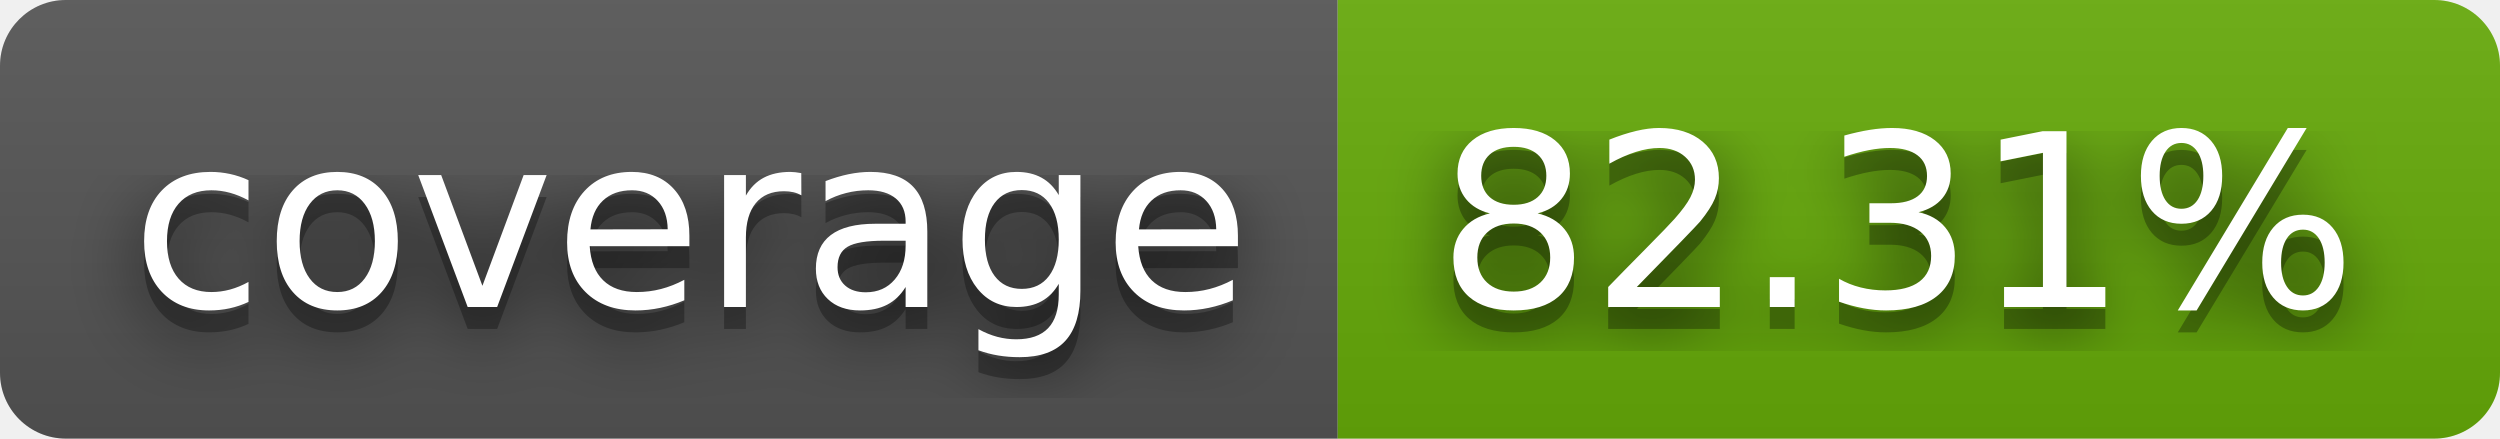
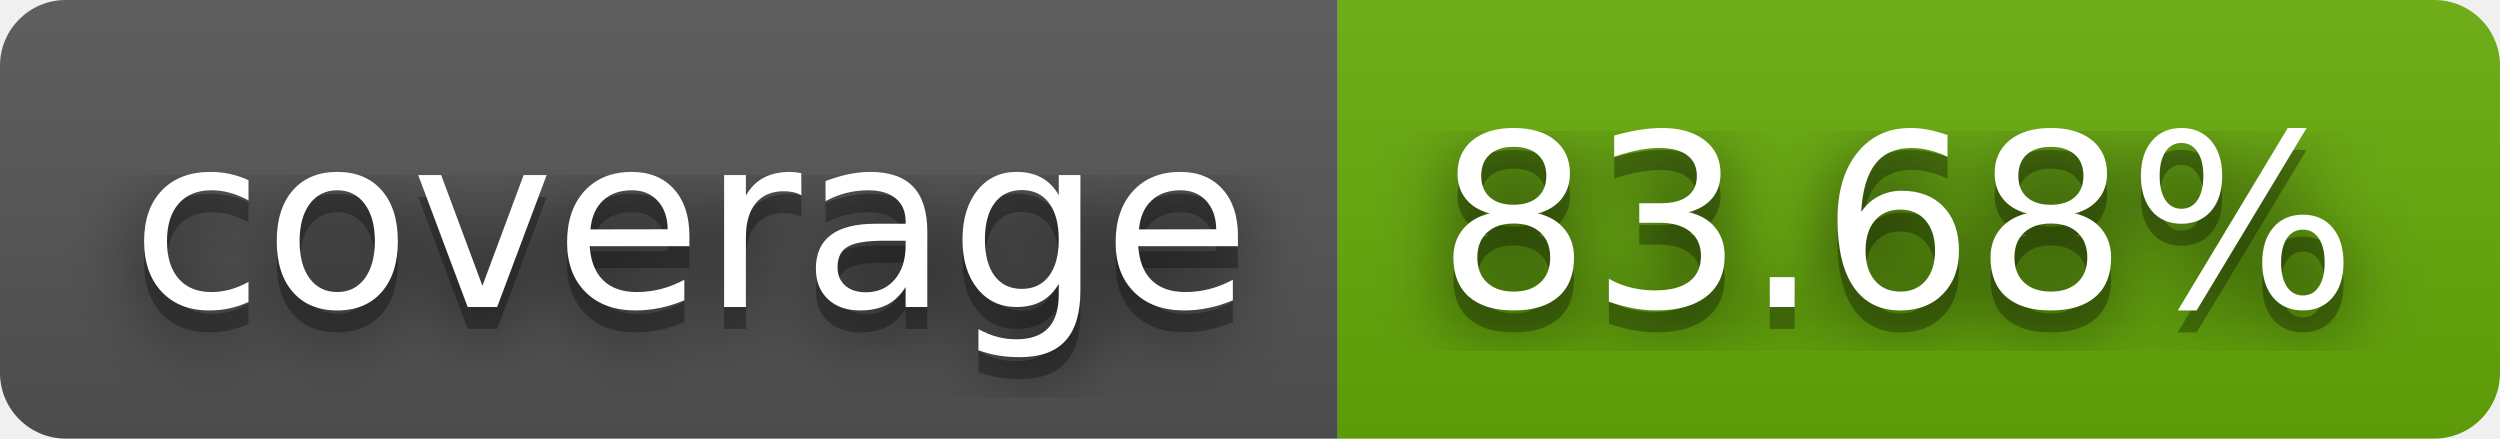
- <svg xmlns="http://www.w3.org/2000/svg" width="114" height="20" role="img" aria-label="coverage: 82.31%">
+ <svg xmlns="http://www.w3.org/2000/svg" width="114" height="20" role="img" aria-label="coverage: 83.68%">
  <filter id="blur">
    <feGaussianBlur stdDeviation="16" />
  </filter>
  <linearGradient id="s" x2="0" y2="100%">
    <stop offset="0" stop-color="#bbb" stop-opacity=".1" />
    <stop offset="1" stop-opacity=".1" />
  </linearGradient>
  <clipPath id="r">
    <rect width="114" height="20" rx="3" />
  </clipPath>
  <g clip-path="url(#r)">
    <rect width="61" height="20" fill="#555" />
    <rect x="61" width="53" height="20" fill="#67ac09" />
    <rect width="114" height="20" fill="url(#s)" />
  </g>
  <g fill="#fff" text-anchor="middle" font-family="Verdana,Geneva,DejaVu Sans,sans-serif" text-rendering="geometricPrecision" font-size="110">
    <g transform="scale(.1)">
      <g aria-hidden="true" fill="#010101">
        <text x="315" y="150" fill-opacity=".8" filter="url(#blur)" textLength="510">coverage</text>
        <text x="315" y="150" fill-opacity=".3" textLength="510">coverage</text>
      </g>
      <text x="315" y="140" textLength="510">coverage</text>
    </g>
    <g transform="scale(.1)">
      <g aria-hidden="true" fill="#010101">
-         <text x="865" y="150" fill-opacity=".8" filter="url(#blur)" textLength="430">82.31%</text>
-         <text x="865" y="150" fill-opacity=".3" textLength="430">82.31%</text>
+         <text x="865" y="150" fill-opacity=".8" filter="url(#blur)" textLength="430">83.68%</text>
+         <text x="865" y="150" fill-opacity=".3" textLength="430">83.68%</text>
      </g>
-       <text x="865" y="140" textLength="430">82.31%</text>
+       <text x="865" y="140" textLength="430">83.68%</text>
    </g>
  </g>
</svg>
